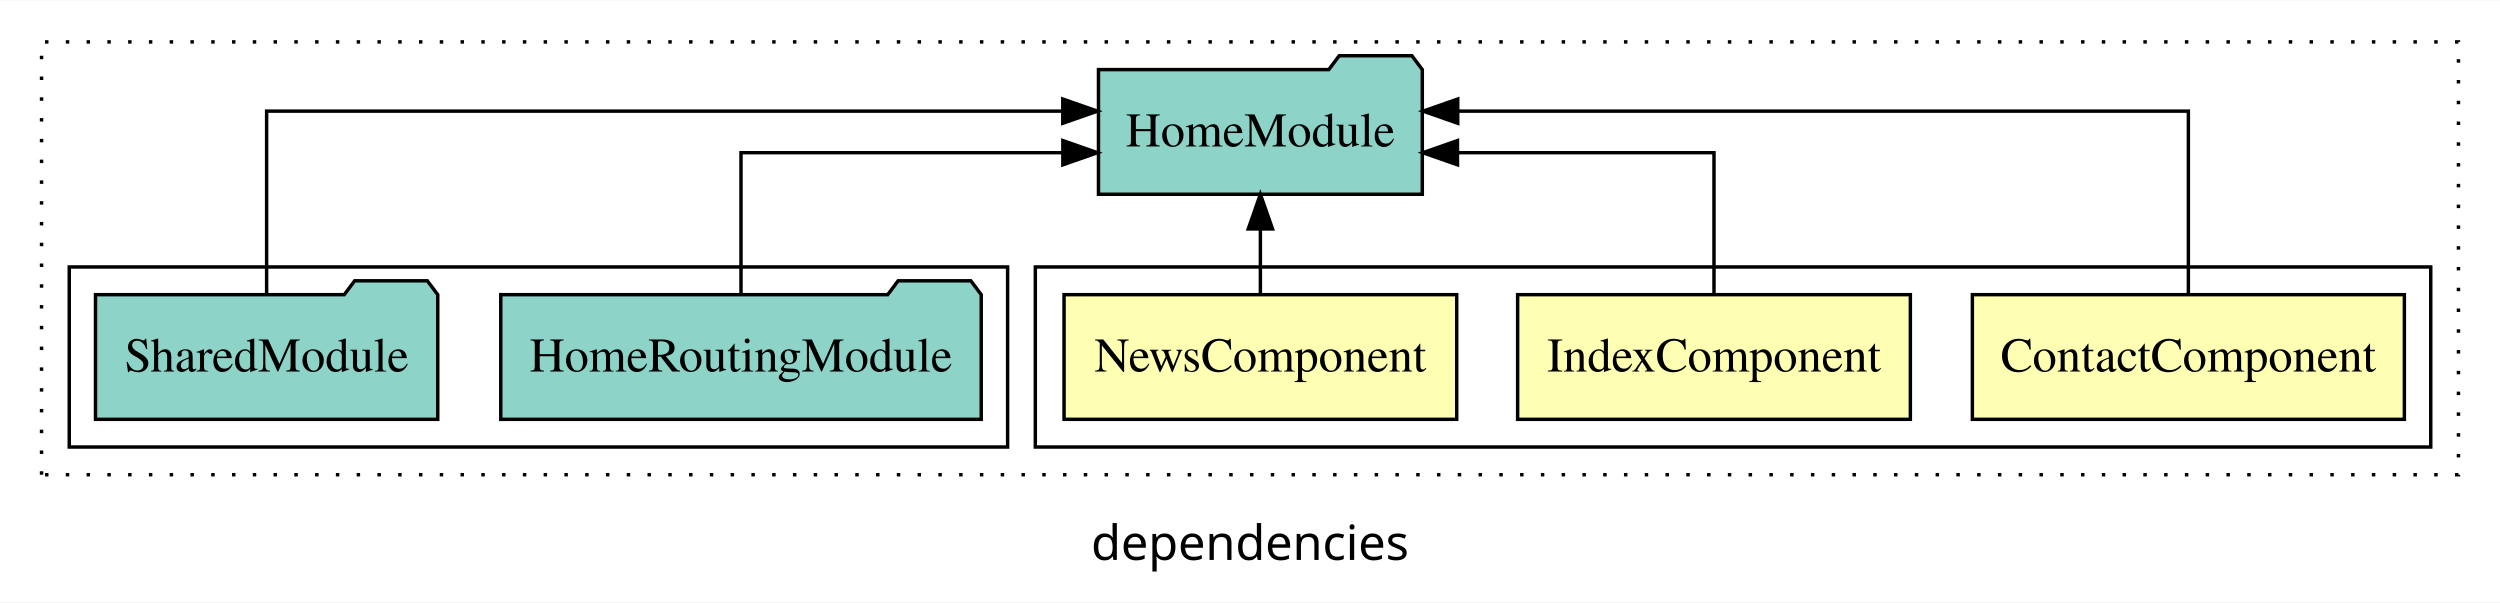
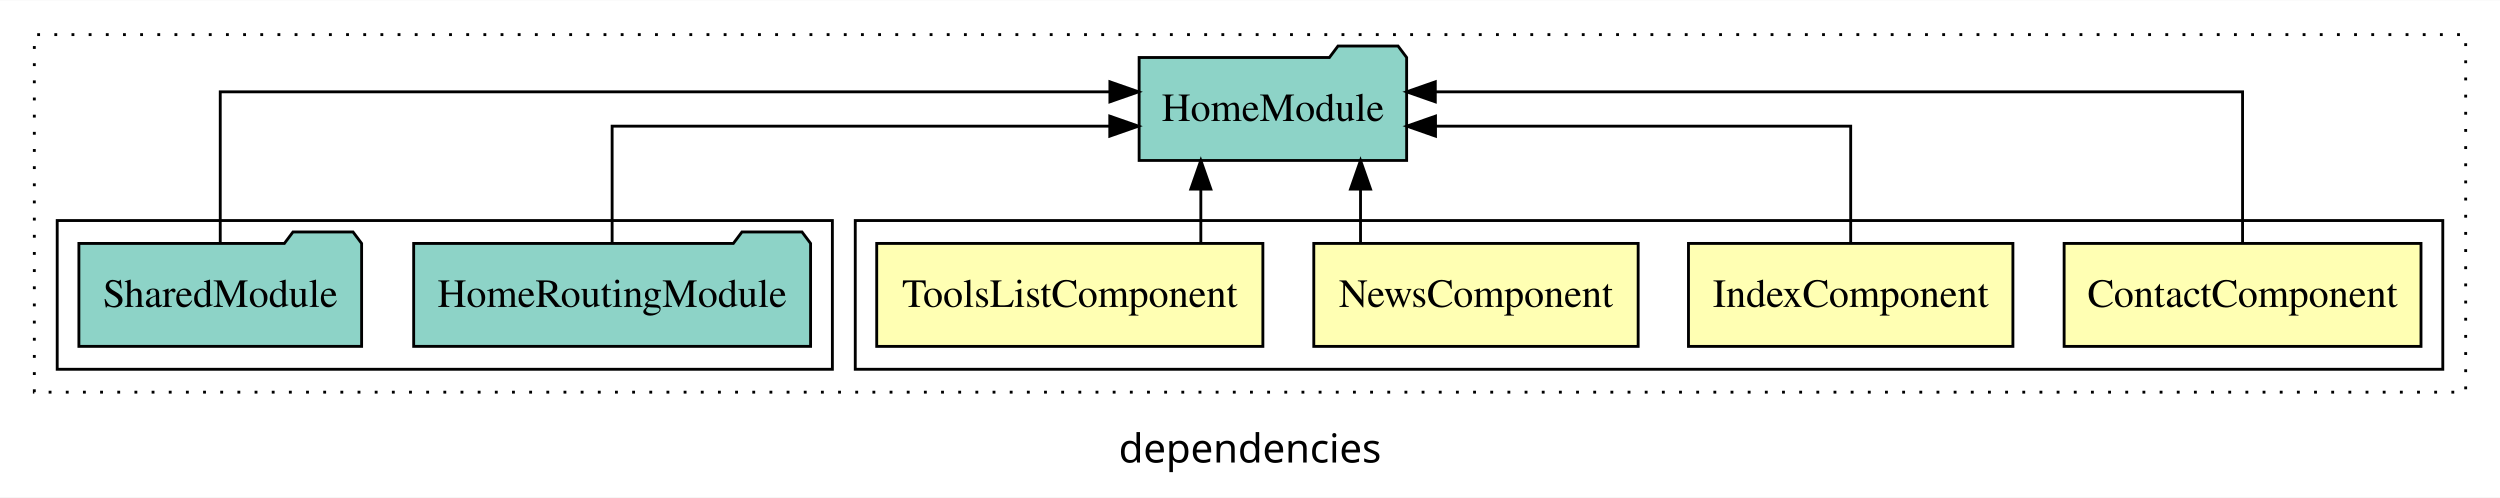
- <svg xmlns="http://www.w3.org/2000/svg" width="722pt" height="174pt" viewBox="0.00 0.00 722.00 173.80">
+ <svg xmlns="http://www.w3.org/2000/svg" width="874pt" height="174pt" viewBox="0.00 0.00 874.00 173.80">
  <g id="graph0" class="graph" transform="scale(1 1) rotate(0) translate(4 169.8)">
-     <polygon fill="white" stroke="transparent" points="-4,4 -4,-169.8 718,-169.8 718,4 -4,4" />
-     <text text-anchor="middle" x="357" y="-8.2" font-family="sans-serif" font-size="14.00">dependencies</text>
+     <polygon fill="white" stroke="transparent" points="-4,4 -4,-169.8 870,-169.8 870,4 -4,4" />
+     <text text-anchor="middle" x="433" y="-8.2" font-family="sans-serif" font-size="14.00">dependencies</text>
    <g id="clust1" class="cluster">
-       <polygon fill="none" stroke="black" stroke-dasharray="1,5" points="8,-32.8 8,-157.8 706,-157.8 706,-32.8 8,-32.8" />
+       <polygon fill="none" stroke="black" stroke-dasharray="1,5" points="8,-32.8 8,-157.8 858,-157.8 858,-32.8 8,-32.8" />
    </g>
    <g id="clust2" class="cluster">
-       <polygon fill="none" stroke="black" points="295,-40.8 295,-92.8 698,-92.8 698,-40.8 295,-40.8" />
+       <polygon fill="none" stroke="black" points="295,-40.8 295,-92.8 850,-92.8 850,-40.8 295,-40.8" />
    </g>
-     <g id="clust6" class="cluster">
+     <g id="clust7" class="cluster">
      <polygon fill="none" stroke="black" points="16,-40.8 16,-92.8 287,-92.8 287,-40.8 16,-40.8" />
    </g>
    <g id="node1" class="node">
-       <polygon fill="#ffffb3" stroke="black" points="690.38,-84.8 565.62,-84.8 565.62,-48.8 690.38,-48.8 690.38,-84.8" />
-       <text text-anchor="middle" x="628" y="-62.6" font-family="Times,serif" font-size="14.00">ContactComponent</text>
+       <polygon fill="#ffffb3" stroke="black" points="842.38,-84.8 717.62,-84.8 717.62,-48.8 842.38,-48.8 842.38,-84.8" />
+       <text text-anchor="middle" x="780" y="-62.6" font-family="Times,serif" font-size="14.00">ContactComponent</text>
+     </g>
+     <g id="node5" class="node">
+       <polygon fill="#8dd3c7" stroke="black" points="487.76,-149.8 484.76,-153.8 463.76,-153.8 460.76,-149.8 394.24,-149.8 394.24,-113.8 487.76,-113.8 487.76,-149.8" />
+       <text text-anchor="middle" x="441" y="-127.6" font-family="Times,serif" font-size="14.00">HomeModule</text>
+     </g>
+     <g id="edge1" class="edge">
+       <path fill="none" stroke="black" d="M780,-85.08C780,-106.12 780,-137.8 780,-137.8 780,-137.8 497.78,-137.8 497.78,-137.8" />
+       <polygon fill="black" stroke="black" points="497.78,-134.3 487.78,-137.8 497.78,-141.3 497.78,-134.3" />
+     </g>
+     <g id="node2" class="node">
+       <polygon fill="#ffffb3" stroke="black" points="699.71,-84.8 586.29,-84.8 586.29,-48.8 699.71,-48.8 699.71,-84.8" />
+       <text text-anchor="middle" x="643" y="-62.6" font-family="Times,serif" font-size="14.00">IndexComponent</text>
+     </g>
+     <g id="edge2" class="edge">
+       <path fill="none" stroke="black" d="M643,-84.82C643,-102.17 643,-125.8 643,-125.8 643,-125.8 497.85,-125.8 497.85,-125.8" />
+       <polygon fill="black" stroke="black" points="497.85,-122.3 487.85,-125.8 497.85,-129.3 497.85,-122.3" />
+     </g>
+     <g id="node3" class="node">
+       <polygon fill="#ffffb3" stroke="black" points="568.7,-84.8 455.3,-84.8 455.3,-48.8 568.7,-48.8 568.7,-84.8" />
+       <text text-anchor="middle" x="512" y="-62.6" font-family="Times,serif" font-size="14.00">NewsComponent</text>
+     </g>
+     <g id="edge3" class="edge">
+       <path fill="none" stroke="black" d="M471.64,-84.91C471.64,-84.91 471.64,-103.79 471.64,-103.79" />
+       <polygon fill="black" stroke="black" points="468.14,-103.79 471.64,-113.79 475.14,-103.79 468.14,-103.79" />
    </g>
    <g id="node4" class="node">
-       <polygon fill="#8dd3c7" stroke="black" points="406.76,-149.8 403.76,-153.8 382.76,-153.8 379.76,-149.8 313.24,-149.8 313.24,-113.8 406.76,-113.8 406.76,-149.8" />
-       <text text-anchor="middle" x="360" y="-127.6" font-family="Times,serif" font-size="14.00">HomeModule</text>
+       <polygon fill="#ffffb3" stroke="black" points="437.5,-84.8 302.5,-84.8 302.5,-48.8 437.5,-48.8 437.5,-84.8" />
+       <text text-anchor="middle" x="370" y="-62.6" font-family="Times,serif" font-size="14.00">ToolsListComponent</text>
    </g>
-     <g id="edge1" class="edge">
-       <path fill="none" stroke="black" d="M628,-85.08C628,-106.12 628,-137.8 628,-137.8 628,-137.8 416.99,-137.8 416.99,-137.8" />
-       <polygon fill="black" stroke="black" points="416.99,-134.3 406.99,-137.8 416.99,-141.3 416.99,-134.3" />
+     <g id="edge4" class="edge">
+       <path fill="none" stroke="black" d="M415.81,-84.91C415.81,-84.91 415.81,-103.79 415.81,-103.79" />
+       <polygon fill="black" stroke="black" points="412.31,-103.79 415.81,-113.79 419.31,-103.79 412.31,-103.79" />
    </g>
-     <g id="node2" class="node">
-       <polygon fill="#ffffb3" stroke="black" points="547.71,-84.8 434.29,-84.8 434.29,-48.8 547.71,-48.8 547.71,-84.8" />
-       <text text-anchor="middle" x="491" y="-62.6" font-family="Times,serif" font-size="14.00">IndexComponent</text>
-     </g>
-     <g id="edge2" class="edge">
-       <path fill="none" stroke="black" d="M491,-84.82C491,-102.17 491,-125.8 491,-125.8 491,-125.8 416.92,-125.8 416.92,-125.8" />
-       <polygon fill="black" stroke="black" points="416.92,-122.3 406.92,-125.8 416.92,-129.3 416.92,-122.3" />
-     </g>
-     <g id="node3" class="node">
-       <polygon fill="#ffffb3" stroke="black" points="416.7,-84.8 303.3,-84.8 303.3,-48.8 416.7,-48.8 416.7,-84.8" />
-       <text text-anchor="middle" x="360" y="-62.6" font-family="Times,serif" font-size="14.00">NewsComponent</text>
-     </g>
-     <g id="edge3" class="edge">
-       <path fill="none" stroke="black" d="M360,-84.91C360,-84.91 360,-103.79 360,-103.79" />
-       <polygon fill="black" stroke="black" points="356.5,-103.79 360,-113.79 363.5,-103.79 356.5,-103.79" />
-     </g>
-     <g id="node5" class="node">
+     <g id="node6" class="node">
      <polygon fill="#8dd3c7" stroke="black" points="279.38,-84.8 276.38,-88.8 255.38,-88.8 252.38,-84.8 140.62,-84.8 140.62,-48.8 279.38,-48.8 279.38,-84.8" />
      <text text-anchor="middle" x="210" y="-62.6" font-family="Times,serif" font-size="14.00">HomeRoutingModule</text>
    </g>
-     <g id="edge4" class="edge">
-       <path fill="none" stroke="black" d="M210,-84.82C210,-102.17 210,-125.8 210,-125.8 210,-125.8 302.95,-125.8 302.95,-125.8" />
-       <polygon fill="black" stroke="black" points="302.95,-129.3 312.95,-125.8 302.95,-122.3 302.95,-129.3" />
+     <g id="edge5" class="edge">
+       <path fill="none" stroke="black" d="M210,-84.82C210,-102.17 210,-125.8 210,-125.8 210,-125.8 383.98,-125.8 383.98,-125.8" />
+       <polygon fill="black" stroke="black" points="383.98,-129.3 393.98,-125.8 383.98,-122.3 383.98,-129.3" />
    </g>
-     <g id="node6" class="node">
+     <g id="node7" class="node">
      <polygon fill="#8dd3c7" stroke="black" points="122.42,-84.8 119.42,-88.8 98.42,-88.8 95.42,-84.8 23.58,-84.8 23.58,-48.8 122.42,-48.8 122.42,-84.8" />
      <text text-anchor="middle" x="73" y="-62.6" font-family="Times,serif" font-size="14.00">SharedModule</text>
    </g>
-     <g id="edge5" class="edge">
-       <path fill="none" stroke="black" d="M73,-85.08C73,-106.12 73,-137.8 73,-137.8 73,-137.8 302.93,-137.8 302.93,-137.8" />
-       <polygon fill="black" stroke="black" points="302.93,-141.3 312.93,-137.8 302.93,-134.3 302.93,-141.3" />
+     <g id="edge6" class="edge">
+       <path fill="none" stroke="black" d="M73,-85.08C73,-106.12 73,-137.8 73,-137.8 73,-137.8 384.02,-137.8 384.02,-137.8" />
+       <polygon fill="black" stroke="black" points="384.02,-141.3 394.02,-137.8 384.02,-134.3 384.02,-141.3" />
    </g>
  </g>
</svg>
